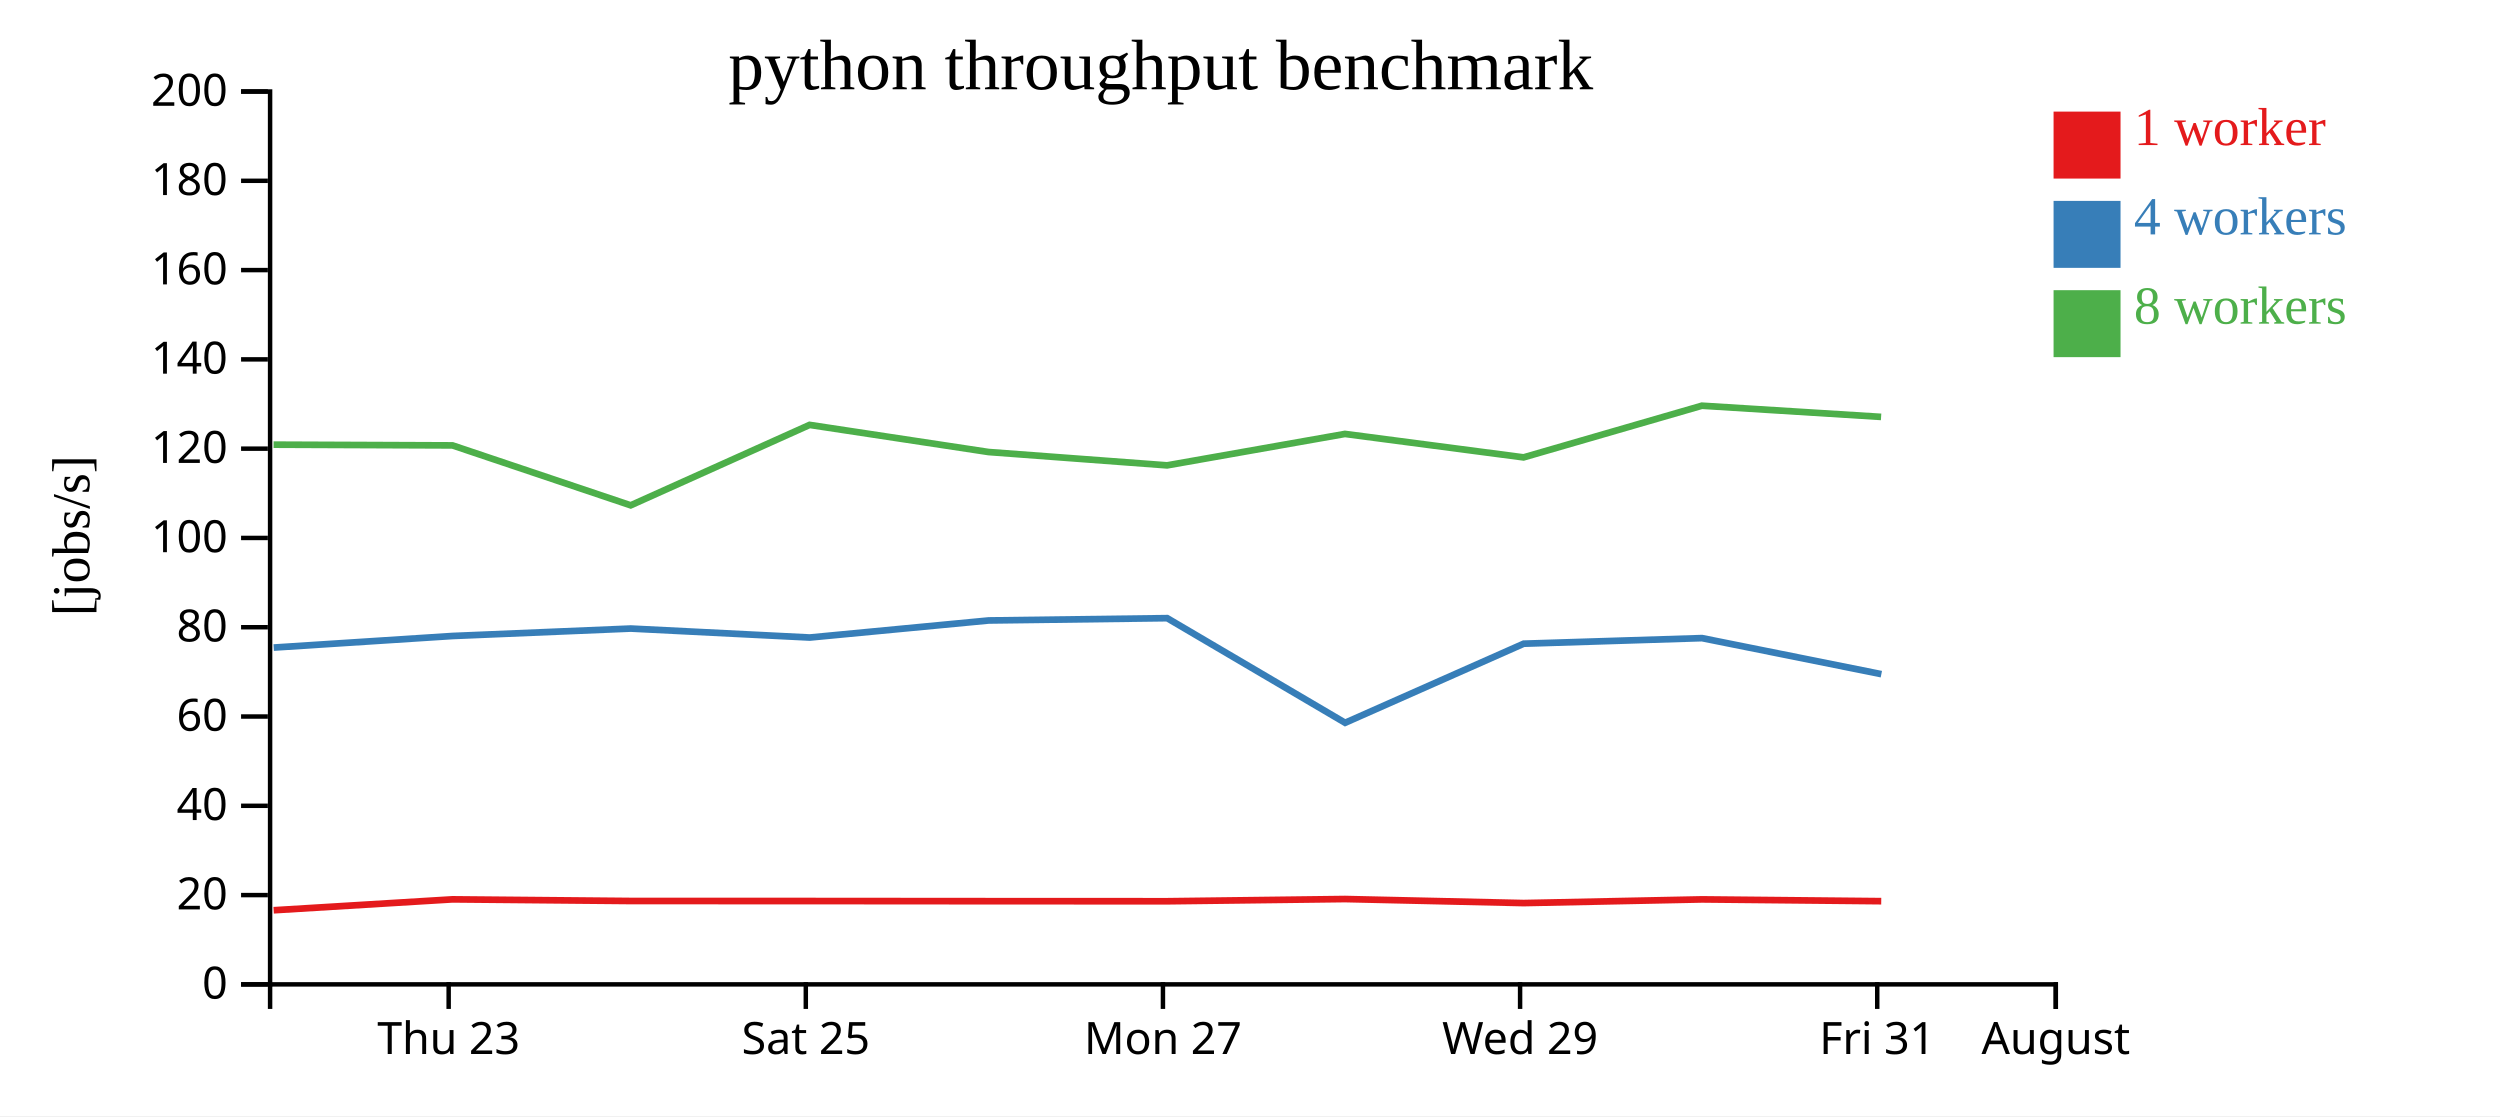
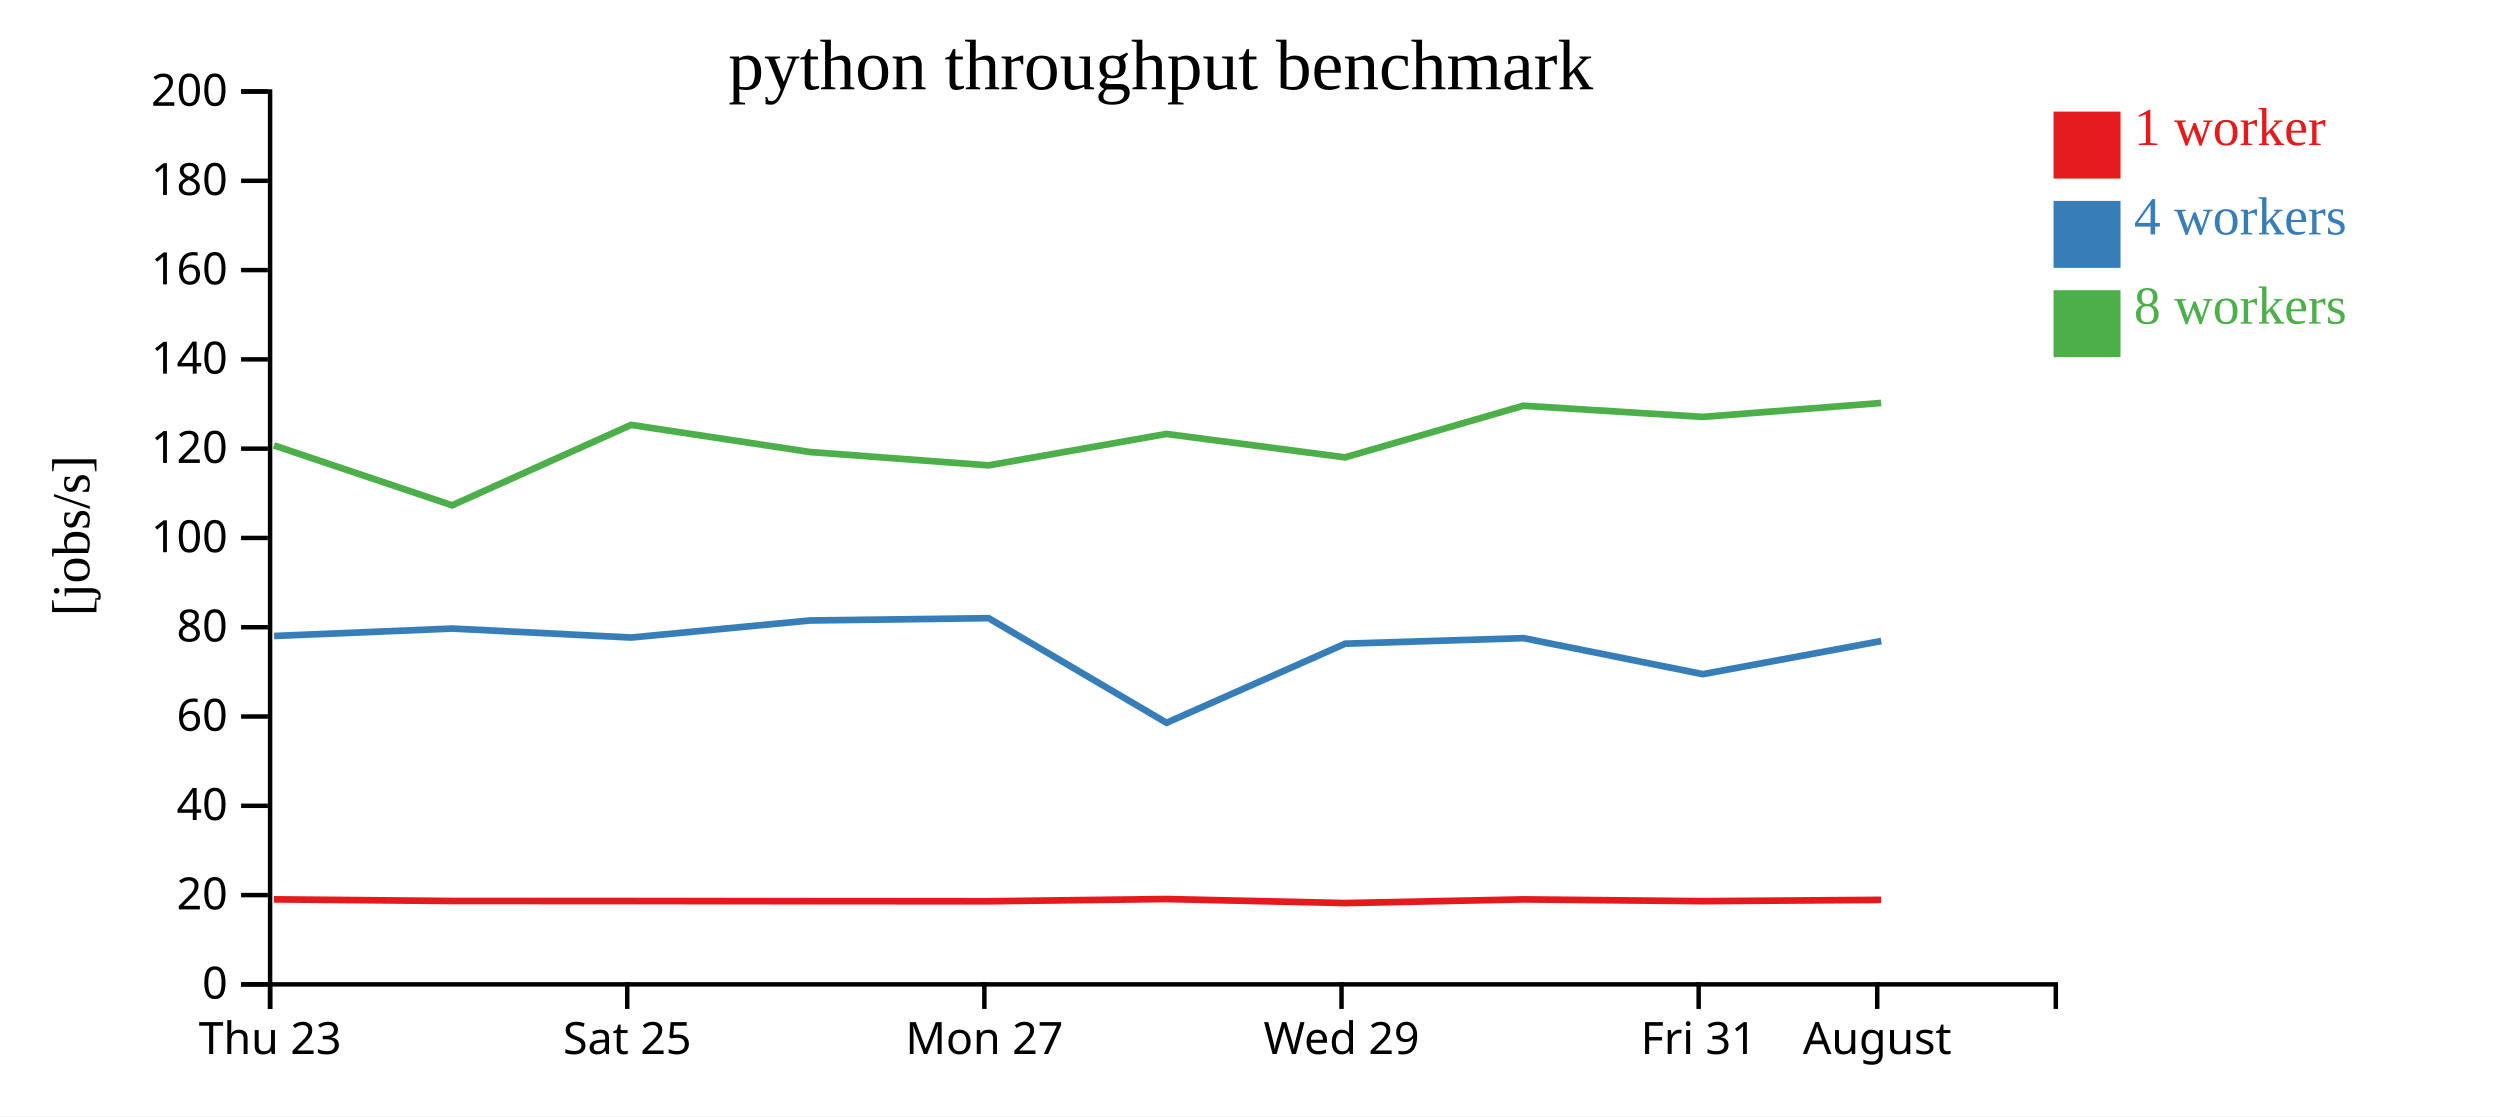
<svg xmlns="http://www.w3.org/2000/svg" width="560" height="250">
  <rect width="100%" height="100%" fill="white" />
  <g transform="translate(60,20)">
    <g transform="translate(0,200)" fill="none" font-size="10" font-family="sans-serif" text-anchor="middle">
      <path class="domain" stroke="currentColor" d="M0.5,6V0.5H400.5V6" />
-       <g class="tick" opacity="1" transform="translate(40.5,0)">
+       <g class="tick" opacity="1" transform="translate(0.5,0)">
        <line stroke="currentColor" y2="6" />
        <text fill="currentColor" y="9" dy="0.71em">Thu 23</text>
      </g>
-       <g class="tick" opacity="1" transform="translate(120.5,0)">
+       <g class="tick" opacity="1" transform="translate(80.5,0)">
        <line stroke="currentColor" y2="6" />
        <text fill="currentColor" y="9" dy="0.71em">Sat 25</text>
      </g>
-       <g class="tick" opacity="1" transform="translate(200.5,0)">
+       <g class="tick" opacity="1" transform="translate(160.5,0)">
        <line stroke="currentColor" y2="6" />
        <text fill="currentColor" y="9" dy="0.71em">Mon 27</text>
      </g>
-       <g class="tick" opacity="1" transform="translate(280.5,0)">
+       <g class="tick" opacity="1" transform="translate(240.5,0)">
        <line stroke="currentColor" y2="6" />
        <text fill="currentColor" y="9" dy="0.71em">Wed 29</text>
      </g>
-       <g class="tick" opacity="1" transform="translate(360.5,0)">
+       <g class="tick" opacity="1" transform="translate(320.5,0)">
        <line stroke="currentColor" y2="6" />
        <text fill="currentColor" y="9" dy="0.71em">Fri 31</text>
      </g>
-       <g class="tick" opacity="1" transform="translate(400.5,0)">
+       <g class="tick" opacity="1" transform="translate(360.5,0)">
        <line stroke="currentColor" y2="6" />
        <text fill="currentColor" y="9" dy="0.71em">August</text>
      </g>
    </g>
    <g fill="none" font-size="10" font-family="sans-serif" text-anchor="end">
      <path class="domain" stroke="currentColor" d="M-6,200.5H0.5V0.5H-6" />
      <g class="tick" opacity="1" transform="translate(0,200.5)">
        <line stroke="currentColor" x2="-6" />
        <text fill="currentColor" x="-9" dy="0.32em">0</text>
      </g>
      <g class="tick" opacity="1" transform="translate(0,180.5)">
        <line stroke="currentColor" x2="-6" />
        <text fill="currentColor" x="-9" dy="0.32em">20</text>
      </g>
      <g class="tick" opacity="1" transform="translate(0,160.5)">
        <line stroke="currentColor" x2="-6" />
        <text fill="currentColor" x="-9" dy="0.32em">40</text>
      </g>
      <g class="tick" opacity="1" transform="translate(0,140.5)">
        <line stroke="currentColor" x2="-6" />
        <text fill="currentColor" x="-9" dy="0.32em">60</text>
      </g>
      <g class="tick" opacity="1" transform="translate(0,120.5)">
        <line stroke="currentColor" x2="-6" />
        <text fill="currentColor" x="-9" dy="0.32em">80</text>
      </g>
      <g class="tick" opacity="1" transform="translate(0,100.5)">
        <line stroke="currentColor" x2="-6" />
        <text fill="currentColor" x="-9" dy="0.32em">100</text>
      </g>
      <g class="tick" opacity="1" transform="translate(0,80.5)">
        <line stroke="currentColor" x2="-6" />
        <text fill="currentColor" x="-9" dy="0.32em">120</text>
      </g>
      <g class="tick" opacity="1" transform="translate(0,60.5)">
        <line stroke="currentColor" x2="-6" />
        <text fill="currentColor" x="-9" dy="0.32em">140</text>
      </g>
      <g class="tick" opacity="1" transform="translate(0,40.5)">
        <line stroke="currentColor" x2="-6" />
        <text fill="currentColor" x="-9" dy="0.32em">160</text>
      </g>
      <g class="tick" opacity="1" transform="translate(0,20.5)">
        <line stroke="currentColor" x2="-6" />
        <text fill="currentColor" x="-9" dy="0.32em">180</text>
      </g>
      <g class="tick" opacity="1" transform="translate(0,0.5)">
        <line stroke="currentColor" x2="-6" />
        <text fill="currentColor" x="-9" dy="0.32em">200</text>
      </g>
    </g>
    <text text-anchor="middle" style="font-size: 12px" transform="rotate(-90)" y="-40" x="-100">[jobs/s]</text>
    <text text-anchor="middle" style="font-size: 16px" y="0" x="200">python throughput benchmark</text>
-     <path class="line" fill="none" stroke="#e41a1c" stroke-width="1.5" d="M1.296,183.897L41.36,181.455L81.284,181.823L121.378,181.834L161.475,181.865L201.454,181.882L241.288,181.385L281.298,182.288L321.252,181.464L361.397,181.863" />
-     <path class="line" fill="none" stroke="#377eb8" stroke-width="1.5" d="M1.309,125.056L41.394,122.461L81.291,120.798L121.383,122.808L161.462,118.985L201.45,118.469L241.306,141.905L281.305,124.189L321.241,122.939L361.424,131.012" />
-     <path class="line" fill="none" stroke="#4daf4a" stroke-width="1.5" d="M1.281,79.605L41.356,79.769L81.271,93.193L121.349,75.177L161.44,81.254L201.429,84.241L241.269,77.2L281.28,82.454L321.222,70.879L361.368,73.386" />
+     <path class="line" fill="none" stroke="#e41a1c" stroke-width="1.5" d="M1.36,181.455L41.284,181.823L81.378,181.834L121.475,181.865L161.454,181.882L201.288,181.385L241.298,182.288L281.252,181.464L321.397,181.863L361.391,181.569" />
+     <path class="line" fill="none" stroke="#377eb8" stroke-width="1.5" d="M1.394,122.461L41.291,120.798L81.383,122.808L121.462,118.985L161.45,118.469L201.306,141.905L241.305,124.189L281.241,122.939L321.424,131.012L361.403,123.594" />
+     <path class="line" fill="none" stroke="#4daf4a" stroke-width="1.5" d="M1.356,79.769L41.271,93.193L81.349,75.177L121.44,81.254L161.429,84.241L201.269,77.2L241.28,82.454L281.222,70.879L321.368,73.386L361.378,70.265" />
    <rect class="dot" x="400" y="5" width="15" height="15" style="fill: #e41a1c;" />
    <rect class="dot" x="400" y="25" width="15" height="15" style="fill: #377eb8;" />
    <rect class="dot" x="400" y="45" width="15" height="15" style="fill: #4daf4a;" />
    <text class="label" x="418" y="12.5" style="fill: #e41a1c; alignment-baseline: middle;" text-anchor="left">1 worker</text>
    <text class="label" x="418" y="32.5" style="fill: #377eb8; alignment-baseline: middle;" text-anchor="left">4 workers</text>
    <text class="label" x="418" y="52.5" style="fill: #4daf4a; alignment-baseline: middle;" text-anchor="left">8 workers</text>
  </g>
</svg>
